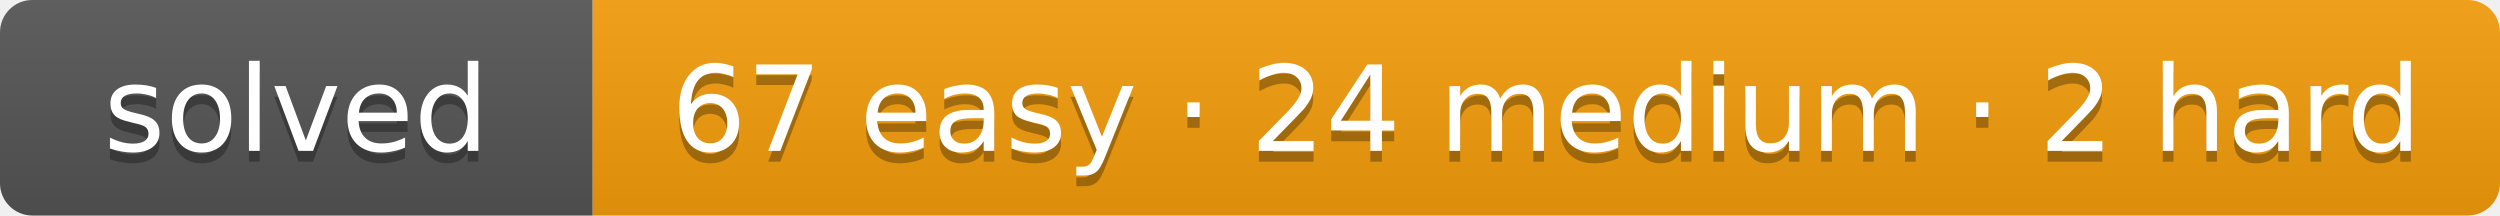
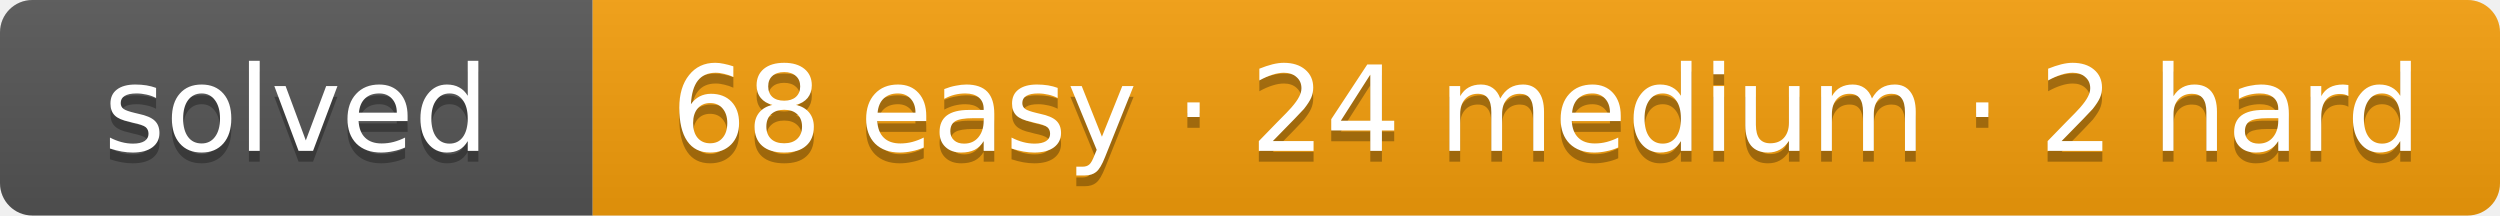
- <svg xmlns="http://www.w3.org/2000/svg" width="232" height="20" role="img" aria-label="solved: 67 easy · 24 medium · 2 hard">
+ <svg xmlns="http://www.w3.org/2000/svg" width="232" height="20" role="img" aria-label="solved: 68 easy · 24 medium · 2 hard">
  <linearGradient id="s" x2="0" y2="100%">
    <stop offset="0" stop-color="#bbb" stop-opacity=".1" />
    <stop offset="1" stop-opacity=".1" />
  </linearGradient>
  <clipPath id="r">
    <rect width="232" height="20" rx="3" fill="#fff" />
  </clipPath>
  <g clip-path="url(#r)">
    <rect width="55" height="20" fill="#555" />
    <rect x="55" width="177" height="20" fill="#f59e0b" />
    <rect width="232" height="20" fill="url(#s)" />
  </g>
  <g fill="#fff" text-anchor="middle" font-family="Verdana,DejaVu Sans,Geneva,sans-serif" font-size="11">
    <text x="27.5" y="15" fill="#010101" fill-opacity=".3" textLength="35">solved</text>
    <text x="27.5" y="14" fill="#fff" textLength="35">solved</text>
-     <text x="143.5" y="15" fill="#010101" fill-opacity=".3" textLength="157">67 easy · 24 medium · 2 hard</text>
-     <text x="143.5" y="14" fill="#fff" textLength="157">67 easy · 24 medium · 2 hard</text>
+     <text x="143.5" y="15" fill="#010101" fill-opacity=".3" textLength="157">68 easy · 24 medium · 2 hard</text>
+     <text x="143.5" y="14" fill="#fff" textLength="157">68 easy · 24 medium · 2 hard</text>
  </g>
</svg>
